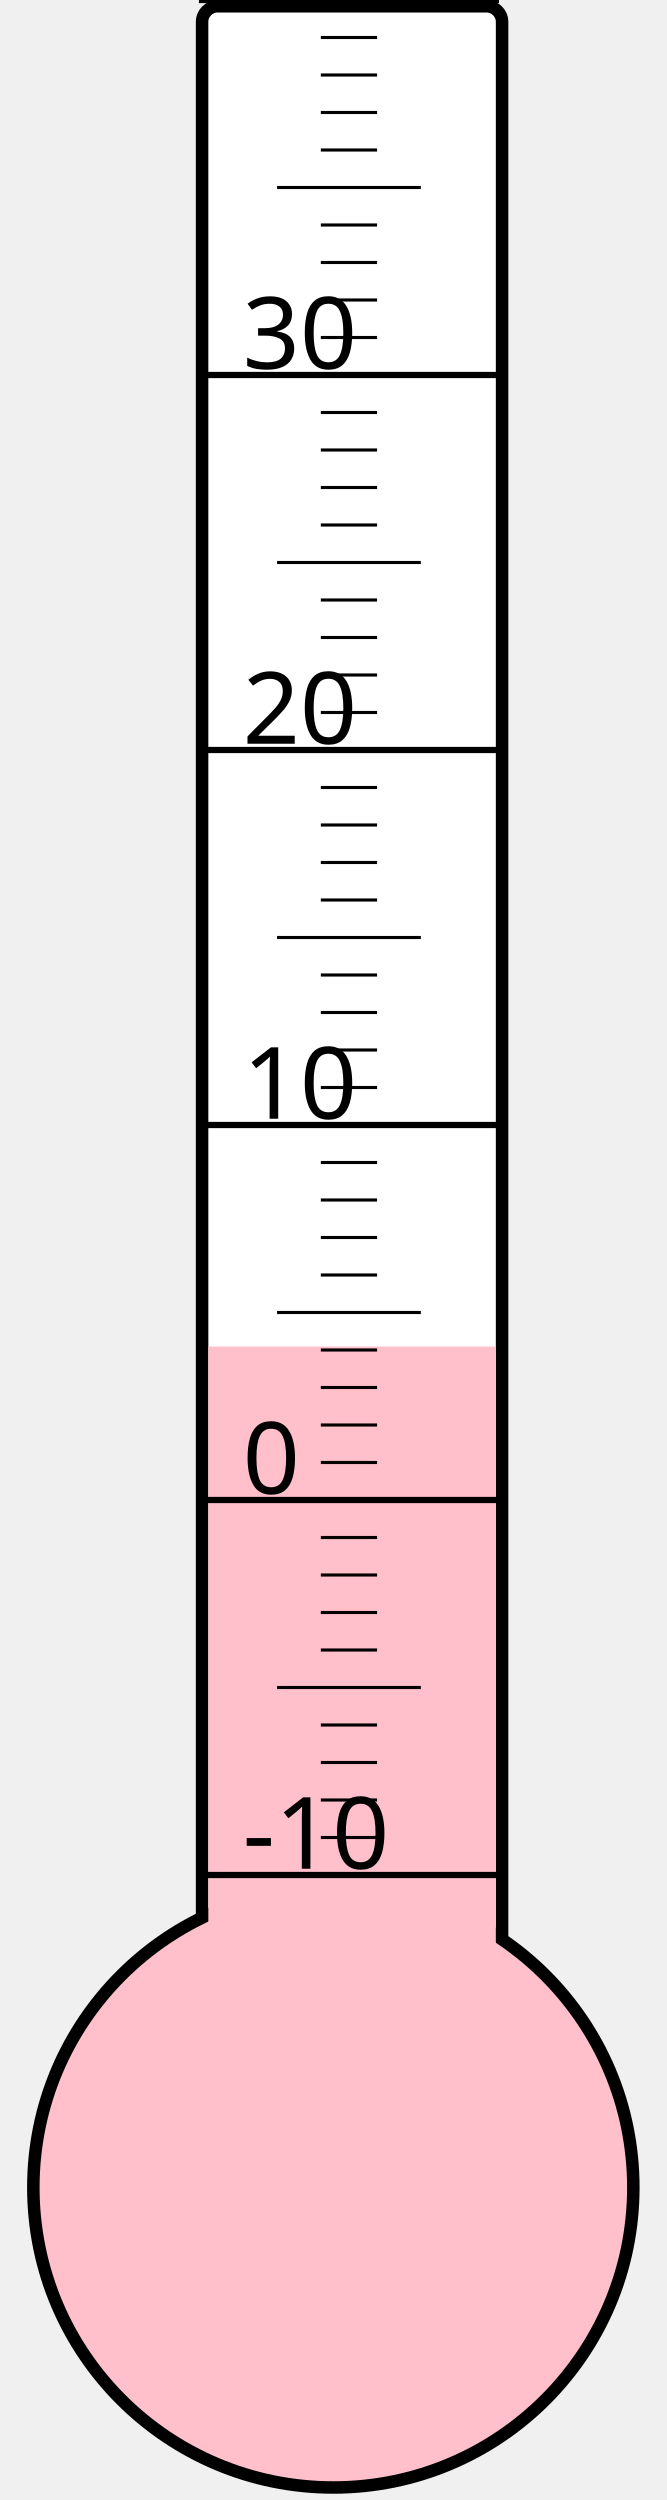
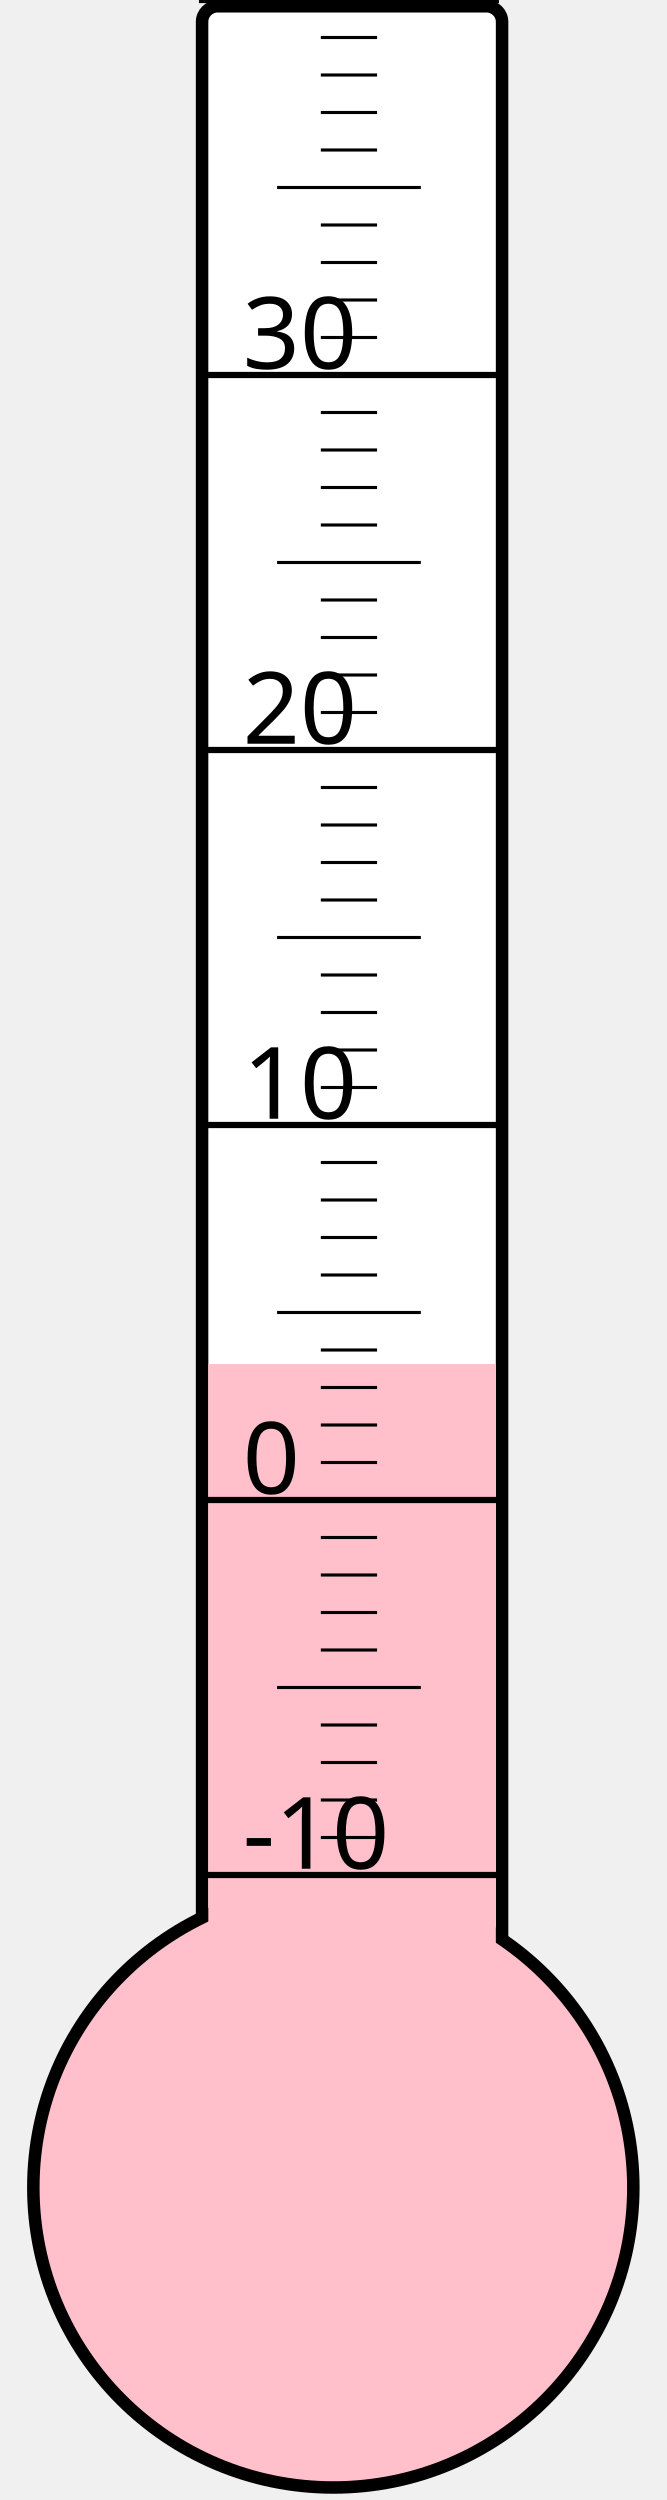
<svg xmlns="http://www.w3.org/2000/svg" width="40px" height="150px" viewBox="0 0 200 800">
  <rect width="200" height="800" x="0" y="0" style="fill: #ffffeb; fill-opacity: 0;" />
  <rect width="96" height="680" x="58" y="2" rx="5" ry="5" style="fill: white; fill-opacity: 1; stroke: black; stroke-width: 4;" />
  <circle cx="100" cy="700" r="96" style="fill: pink; stroke: black; stroke-width: 4;" />
-   <rect width="92" height="269.125" x="60" y="430.875" style="fill: pink; fill-opacity: 1; stroke-width: 0;" />
+   <rect width="92" height="263.5" x="60" y="436.5" style="fill: pink; fill-opacity: 1; stroke-width: 0;" />
  <text x="71" y="598" style="font-family: sans-serif; font-size: 24pt;">-10</text>
  <text x="71" y="478" style="font-family: sans-serif; font-size: 24pt;">0</text>
  <text x="71" y="358" style="font-family: sans-serif; font-size: 24pt;">10</text>
  <text x="71" y="238" style="font-family: sans-serif; font-size: 24pt;">20</text>
  <text x="71" y="118" style="font-family: sans-serif; font-size: 24pt;">30</text>
  <g style="stroke: black;">
    <line x1="57" y1="600" x2="153" y2="600" style="stroke-width: 2;" />
    <line x1="96" y1="588" x2="114" y2="588" style="stroke-width: 1;" />
    <line x1="96" y1="576" x2="114" y2="576" style="stroke-width: 1;" />
    <line x1="96" y1="564" x2="114" y2="564" style="stroke-width: 1;" />
    <line x1="96" y1="552" x2="114" y2="552" style="stroke-width: 1;" />
    <line x1="82" y1="540" x2="128" y2="540" style="stroke-width: 1;" />
    <line x1="96" y1="528" x2="114" y2="528" style="stroke-width: 1;" />
    <line x1="96" y1="516" x2="114" y2="516" style="stroke-width: 1;" />
    <line x1="96" y1="504" x2="114" y2="504" style="stroke-width: 1;" />
    <line x1="96" y1="492" x2="114" y2="492" style="stroke-width: 1;" />
    <line x1="57" y1="480" x2="153" y2="480" style="stroke-width: 2;" />
    <line x1="96" y1="468" x2="114" y2="468" style="stroke-width: 1;" />
    <line x1="96" y1="456" x2="114" y2="456" style="stroke-width: 1;" />
    <line x1="96" y1="444" x2="114" y2="444" style="stroke-width: 1;" />
    <line x1="96" y1="432" x2="114" y2="432" style="stroke-width: 1;" />
    <line x1="82" y1="420" x2="128" y2="420" style="stroke-width: 1;" />
    <line x1="96" y1="408" x2="114" y2="408" style="stroke-width: 1;" />
    <line x1="96" y1="396" x2="114" y2="396" style="stroke-width: 1;" />
    <line x1="96" y1="384" x2="114" y2="384" style="stroke-width: 1;" />
    <line x1="96" y1="372" x2="114" y2="372" style="stroke-width: 1;" />
    <line x1="57" y1="360" x2="153" y2="360" style="stroke-width: 2;" />
    <line x1="96" y1="348" x2="114" y2="348" style="stroke-width: 1;" />
    <line x1="96" y1="336" x2="114" y2="336" style="stroke-width: 1;" />
    <line x1="96" y1="324" x2="114" y2="324" style="stroke-width: 1;" />
    <line x1="96" y1="312" x2="114" y2="312" style="stroke-width: 1;" />
    <line x1="82" y1="300" x2="128" y2="300" style="stroke-width: 1;" />
    <line x1="96" y1="288" x2="114" y2="288" style="stroke-width: 1;" />
    <line x1="96" y1="276" x2="114" y2="276" style="stroke-width: 1;" />
    <line x1="96" y1="264" x2="114" y2="264" style="stroke-width: 1;" />
    <line x1="96" y1="252" x2="114" y2="252" style="stroke-width: 1;" />
    <line x1="57" y1="240" x2="153" y2="240" style="stroke-width: 2;" />
    <line x1="96" y1="228" x2="114" y2="228" style="stroke-width: 1;" />
    <line x1="96" y1="216" x2="114" y2="216" style="stroke-width: 1;" />
    <line x1="96" y1="204" x2="114" y2="204" style="stroke-width: 1;" />
    <line x1="96" y1="192" x2="114" y2="192" style="stroke-width: 1;" />
    <line x1="82" y1="180" x2="128" y2="180" style="stroke-width: 1;" />
    <line x1="96" y1="168" x2="114" y2="168" style="stroke-width: 1;" />
    <line x1="96" y1="156" x2="114" y2="156" style="stroke-width: 1;" />
    <line x1="96" y1="144" x2="114" y2="144" style="stroke-width: 1;" />
    <line x1="96" y1="132" x2="114" y2="132" style="stroke-width: 1;" />
    <line x1="57" y1="120" x2="153" y2="120" style="stroke-width: 2;" />
    <line x1="96" y1="108" x2="114" y2="108" style="stroke-width: 1;" />
    <line x1="96" y1="96" x2="114" y2="96" style="stroke-width: 1;" />
    <line x1="96" y1="84" x2="114" y2="84" style="stroke-width: 1;" />
    <line x1="96" y1="72" x2="114" y2="72" style="stroke-width: 1;" />
    <line x1="82" y1="60" x2="128" y2="60" style="stroke-width: 1;" />
    <line x1="96" y1="48" x2="114" y2="48" style="stroke-width: 1;" />
    <line x1="96" y1="36" x2="114" y2="36" style="stroke-width: 1;" />
    <line x1="96" y1="24" x2="114" y2="24" style="stroke-width: 1;" />
    <line x1="96" y1="12" x2="114" y2="12" style="stroke-width: 1;" />
    <line x1="57" y1="0" x2="153" y2="0" style="stroke-width: 2;" />
  </g>
</svg>
